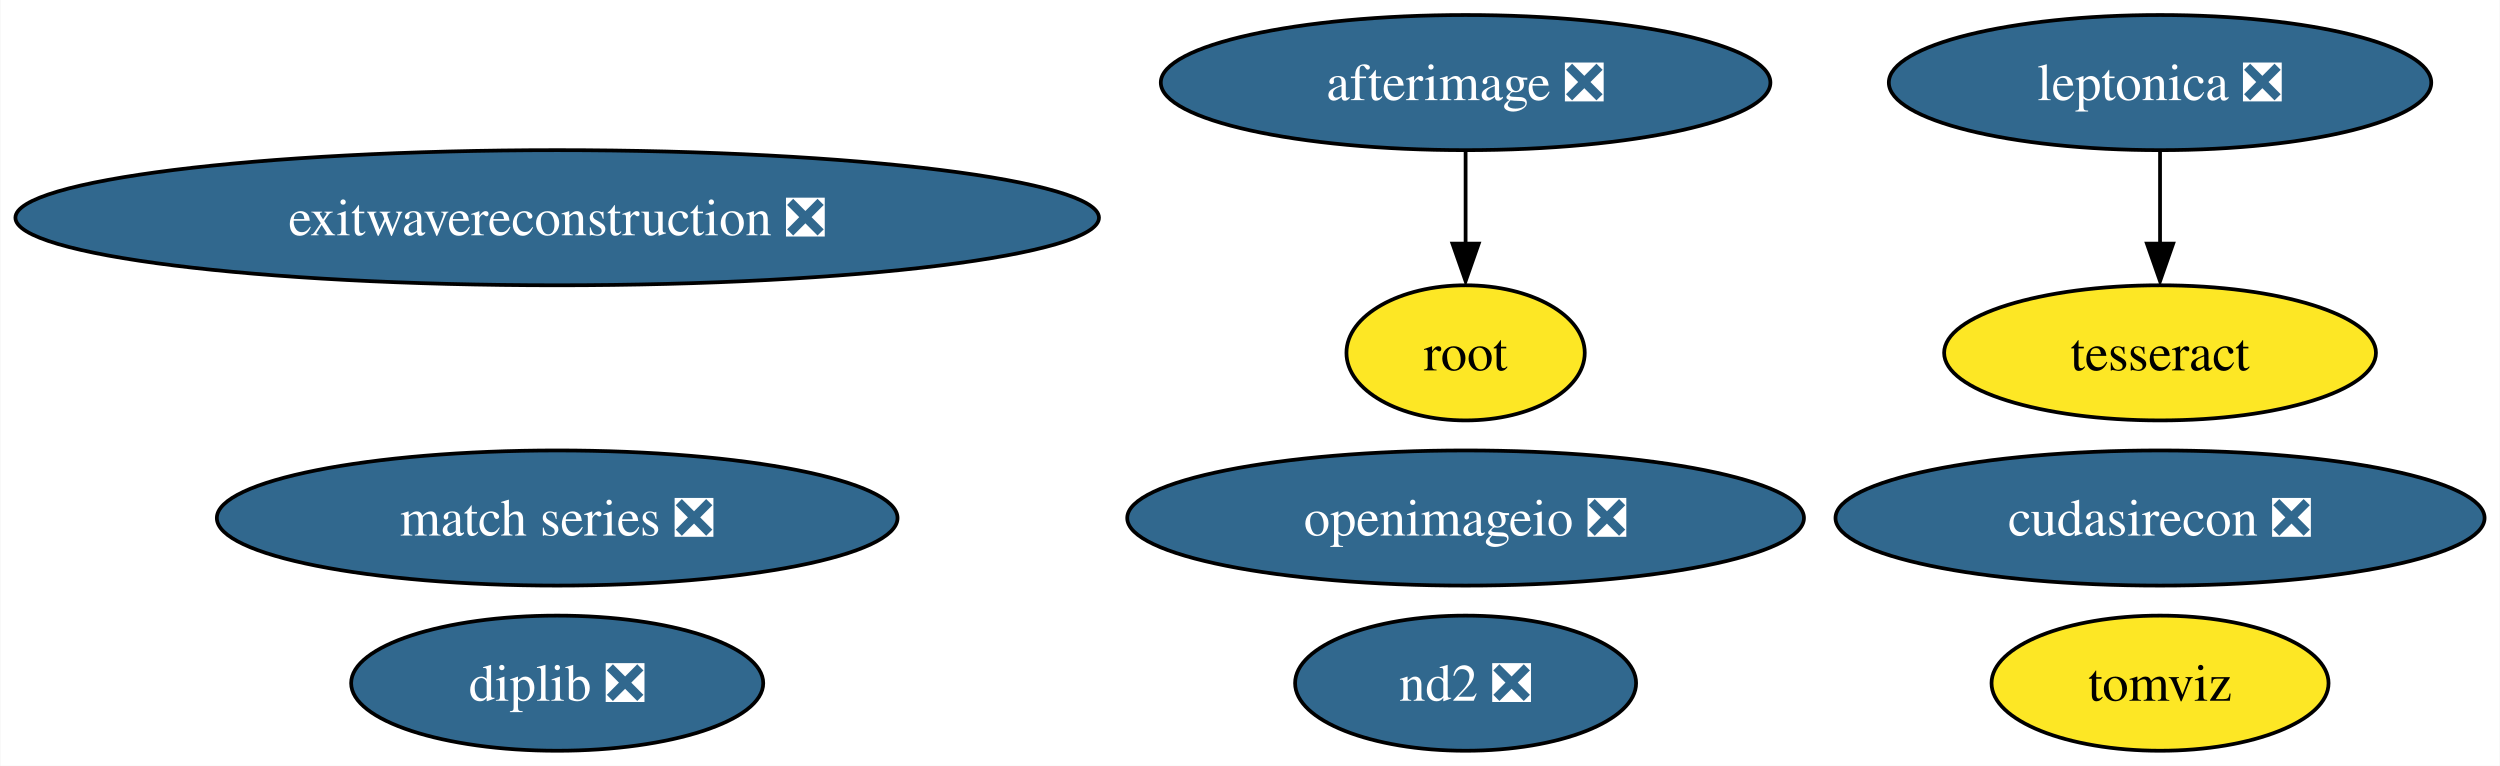
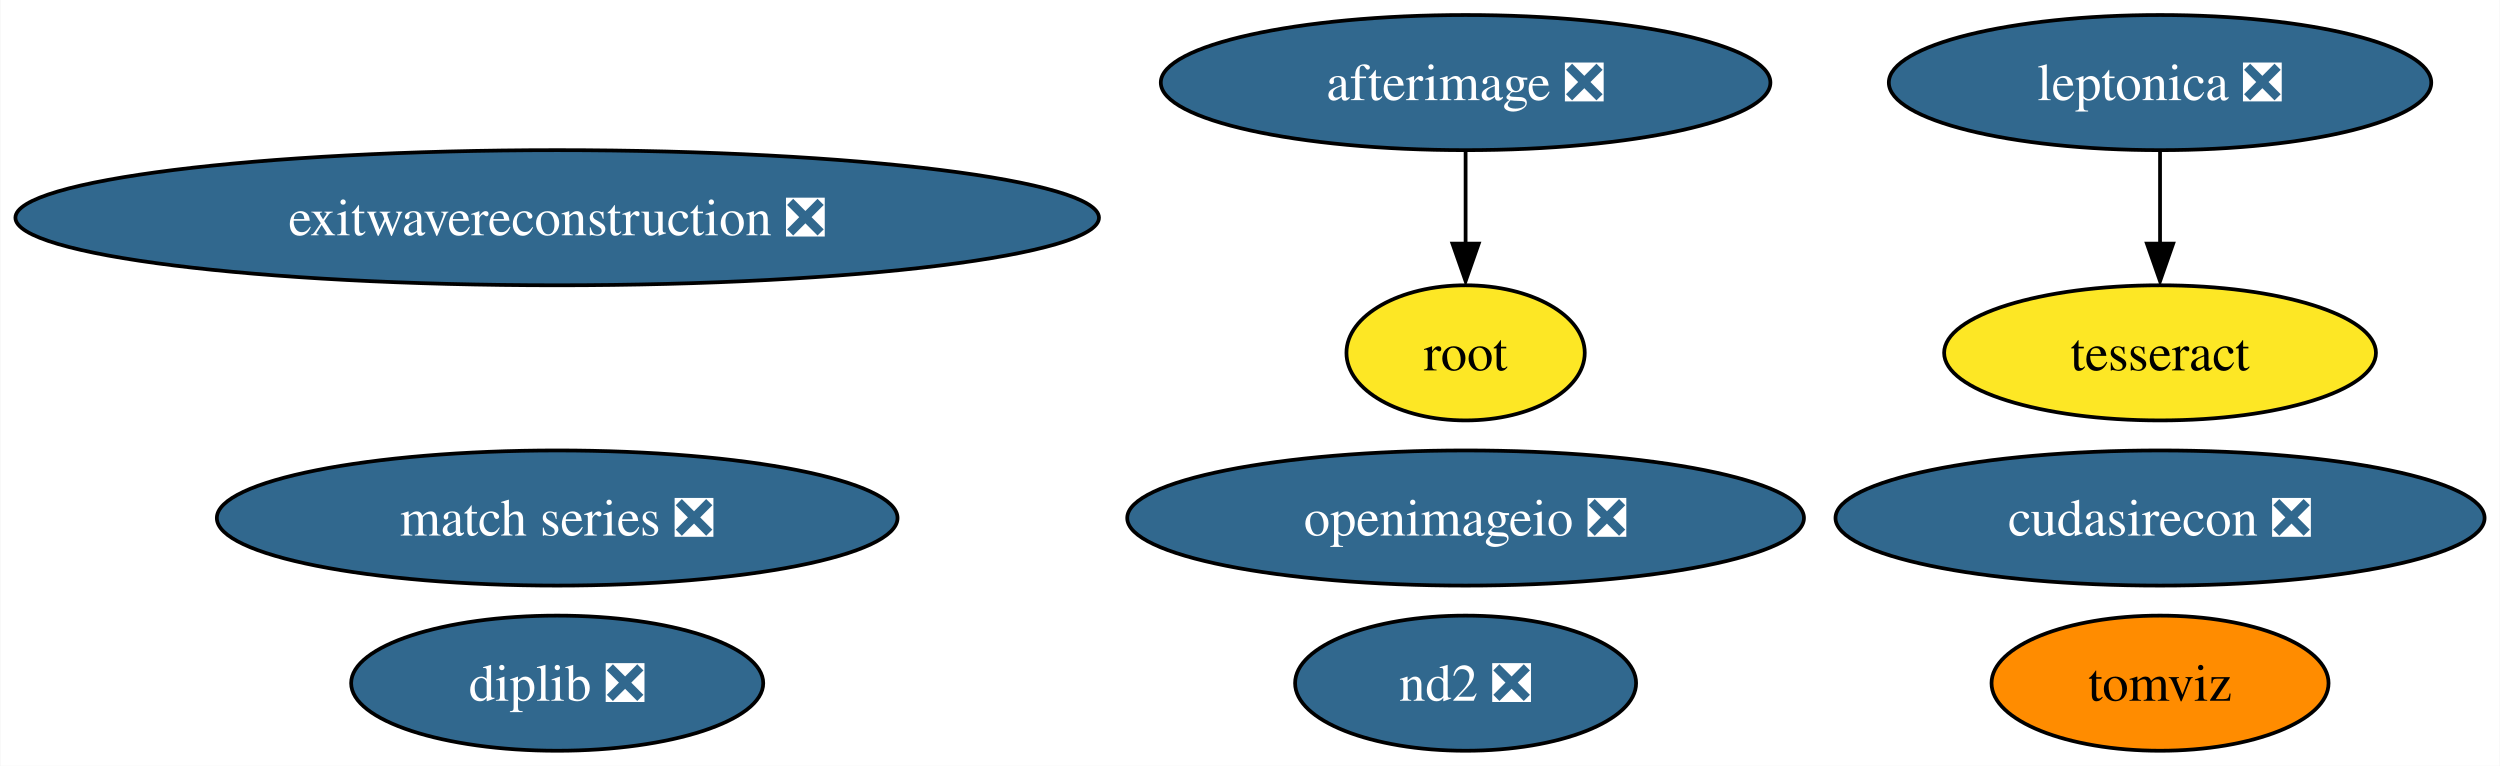
<svg xmlns="http://www.w3.org/2000/svg" xmlns:xlink="http://www.w3.org/1999/xlink" width="666pt" height="204pt" viewBox="0.00 0.00 665.79 204.00">
  <g id="graph0" class="graph" transform="scale(1 1) rotate(0) translate(4 200)">
    <polygon fill="white" stroke="none" points="-4,4 -4,-200 661.79,-200 661.79,4 -4,4" />
    <g id="node1" class="node">
      <g id="a_node1">
        <a xlink:href="https://github.com/conda-forge/leptonica-feedstock/pull/40" xlink:title="leptonica ❎">
          <ellipse fill="#31688e" stroke="black" cx="571.33" cy="-178" rx="72.25" ry="18" />
          <text text-anchor="middle" x="571.33" y="-173.32" font-family="Times,serif" font-size="14.00" fill="white">leptonica ❎</text>
        </a>
      </g>
    </g>
    <g id="node2" class="node">
      <g id="a_node2">
        <a xlink:href="https://github.com/conda-forge/tesseract-feedstock" xlink:title="tesseract">
          <ellipse fill="#fde725" stroke="black" cx="571.33" cy="-106" rx="57.52" ry="18" />
          <text text-anchor="middle" x="571.33" y="-101.33" font-family="Times,serif" font-size="14.00">tesseract</text>
        </a>
      </g>
    </g>
    <g id="edge1" class="edge">
      <path fill="none" stroke="black" d="M571.33,-159.7C571.33,-152.24 571.33,-143.32 571.33,-134.97" />
      <polygon fill="black" stroke="black" points="574.83,-135.1 571.33,-125.1 567.83,-135.1 574.83,-135.1" />
    </g>
    <g id="node3" class="node">
      <g id="a_node3">
        <a xlink:href="https://github.com/conda-forge/afterimage-feedstock/pull/13" xlink:title="afterimage ❎">
          <ellipse fill="#31688e" stroke="black" cx="386.33" cy="-178" rx="81.2" ry="18" />
          <text text-anchor="middle" x="386.33" y="-173.32" font-family="Times,serif" font-size="14.00" fill="white">afterimage ❎</text>
        </a>
      </g>
    </g>
    <g id="node4" class="node">
      <g id="a_node4">
        <a xlink:href="https://github.com/conda-forge/root-feedstock" xlink:title="root">
          <ellipse fill="#fde725" stroke="black" cx="386.33" cy="-106" rx="31.74" ry="18" />
          <text text-anchor="middle" x="386.33" y="-101.33" font-family="Times,serif" font-size="14.00">root</text>
        </a>
      </g>
    </g>
    <g id="edge2" class="edge">
      <path fill="none" stroke="black" d="M386.33,-159.7C386.33,-152.24 386.33,-143.32 386.33,-134.97" />
      <polygon fill="black" stroke="black" points="389.83,-135.1 386.33,-125.1 382.83,-135.1 389.83,-135.1" />
    </g>
    <g id="node5" class="node">
      <g id="a_node5">
        <a xlink:href="https://github.com/conda-forge/openimageio-feedstock/pull/72" xlink:title="openimageio ❎">
          <ellipse fill="#31688e" stroke="black" cx="386.33" cy="-62" rx="90.14" ry="18" />
          <text text-anchor="middle" x="386.33" y="-57.33" font-family="Times,serif" font-size="14.00" fill="white">openimageio ❎</text>
        </a>
      </g>
    </g>
    <g id="node6" class="node">
      <g id="a_node6">
        <a xlink:href="https://github.com/conda-forge/match-series-feedstock/pull/18" xlink:title="match series ❎">
          <ellipse fill="#31688e" stroke="black" cx="144.33" cy="-62" rx="90.67" ry="18" />
          <text text-anchor="middle" x="144.33" y="-57.33" font-family="Times,serif" font-size="14.00" fill="white">match series ❎</text>
        </a>
      </g>
    </g>
    <g id="node7" class="node">
      <g id="a_node7">
        <a xlink:href="https://github.com/conda-forge/exitwavereconstruction-feedstock/pull/4" xlink:title="exitwavereconstruction ❎">
          <ellipse fill="#31688e" stroke="black" cx="144.33" cy="-142" rx="144.33" ry="18" />
          <text text-anchor="middle" x="144.33" y="-137.32" font-family="Times,serif" font-size="14.00" fill="white">exitwavereconstruction ❎</text>
        </a>
      </g>
    </g>
    <g id="node8" class="node">
      <g id="a_node8">
        <a xlink:href="https://github.com/conda-forge/tomviz-feedstock" xlink:title="tomviz">
-           <ellipse fill="#fde725" stroke="black" cx="571.33" cy="-18" rx="44.89" ry="18" />
+           <ellipse fill="#ff8c00" stroke="black" cx="571.33" cy="-18" rx="44.89" ry="18" />
          <text text-anchor="middle" x="571.33" y="-13.32" font-family="Times,serif" font-size="14.00">tomviz</text>
        </a>
      </g>
    </g>
    <g id="node9" class="node">
      <g id="a_node9">
        <a xlink:href="https://github.com/conda-forge/cudasirecon-feedstock/pull/15" xlink:title="cudasirecon ❎">
          <ellipse fill="#31688e" stroke="black" cx="571.33" cy="-62" rx="86.46" ry="18" />
          <text text-anchor="middle" x="571.33" y="-57.33" font-family="Times,serif" font-size="14.00" fill="white">cudasirecon ❎</text>
        </a>
      </g>
    </g>
    <g id="node10" class="node">
      <g id="a_node10">
        <a xlink:href="https://github.com/conda-forge/nd2-feedstock/pull/19" xlink:title="nd2 ❎">
          <ellipse fill="#31688e" stroke="black" cx="386.33" cy="-18" rx="45.42" ry="18" />
          <text text-anchor="middle" x="386.33" y="-13.32" font-family="Times,serif" font-size="14.00" fill="white">nd2 ❎</text>
        </a>
      </g>
    </g>
    <g id="node11" class="node">
      <g id="a_node11">
        <a xlink:href="https://github.com/conda-forge/diplib-feedstock/pull/5" xlink:title="diplib ❎">
          <ellipse fill="#31688e" stroke="black" cx="144.33" cy="-18" rx="54.89" ry="18" />
          <text text-anchor="middle" x="144.33" y="-13.32" font-family="Times,serif" font-size="14.00" fill="white">diplib ❎</text>
        </a>
      </g>
    </g>
  </g>
</svg>
